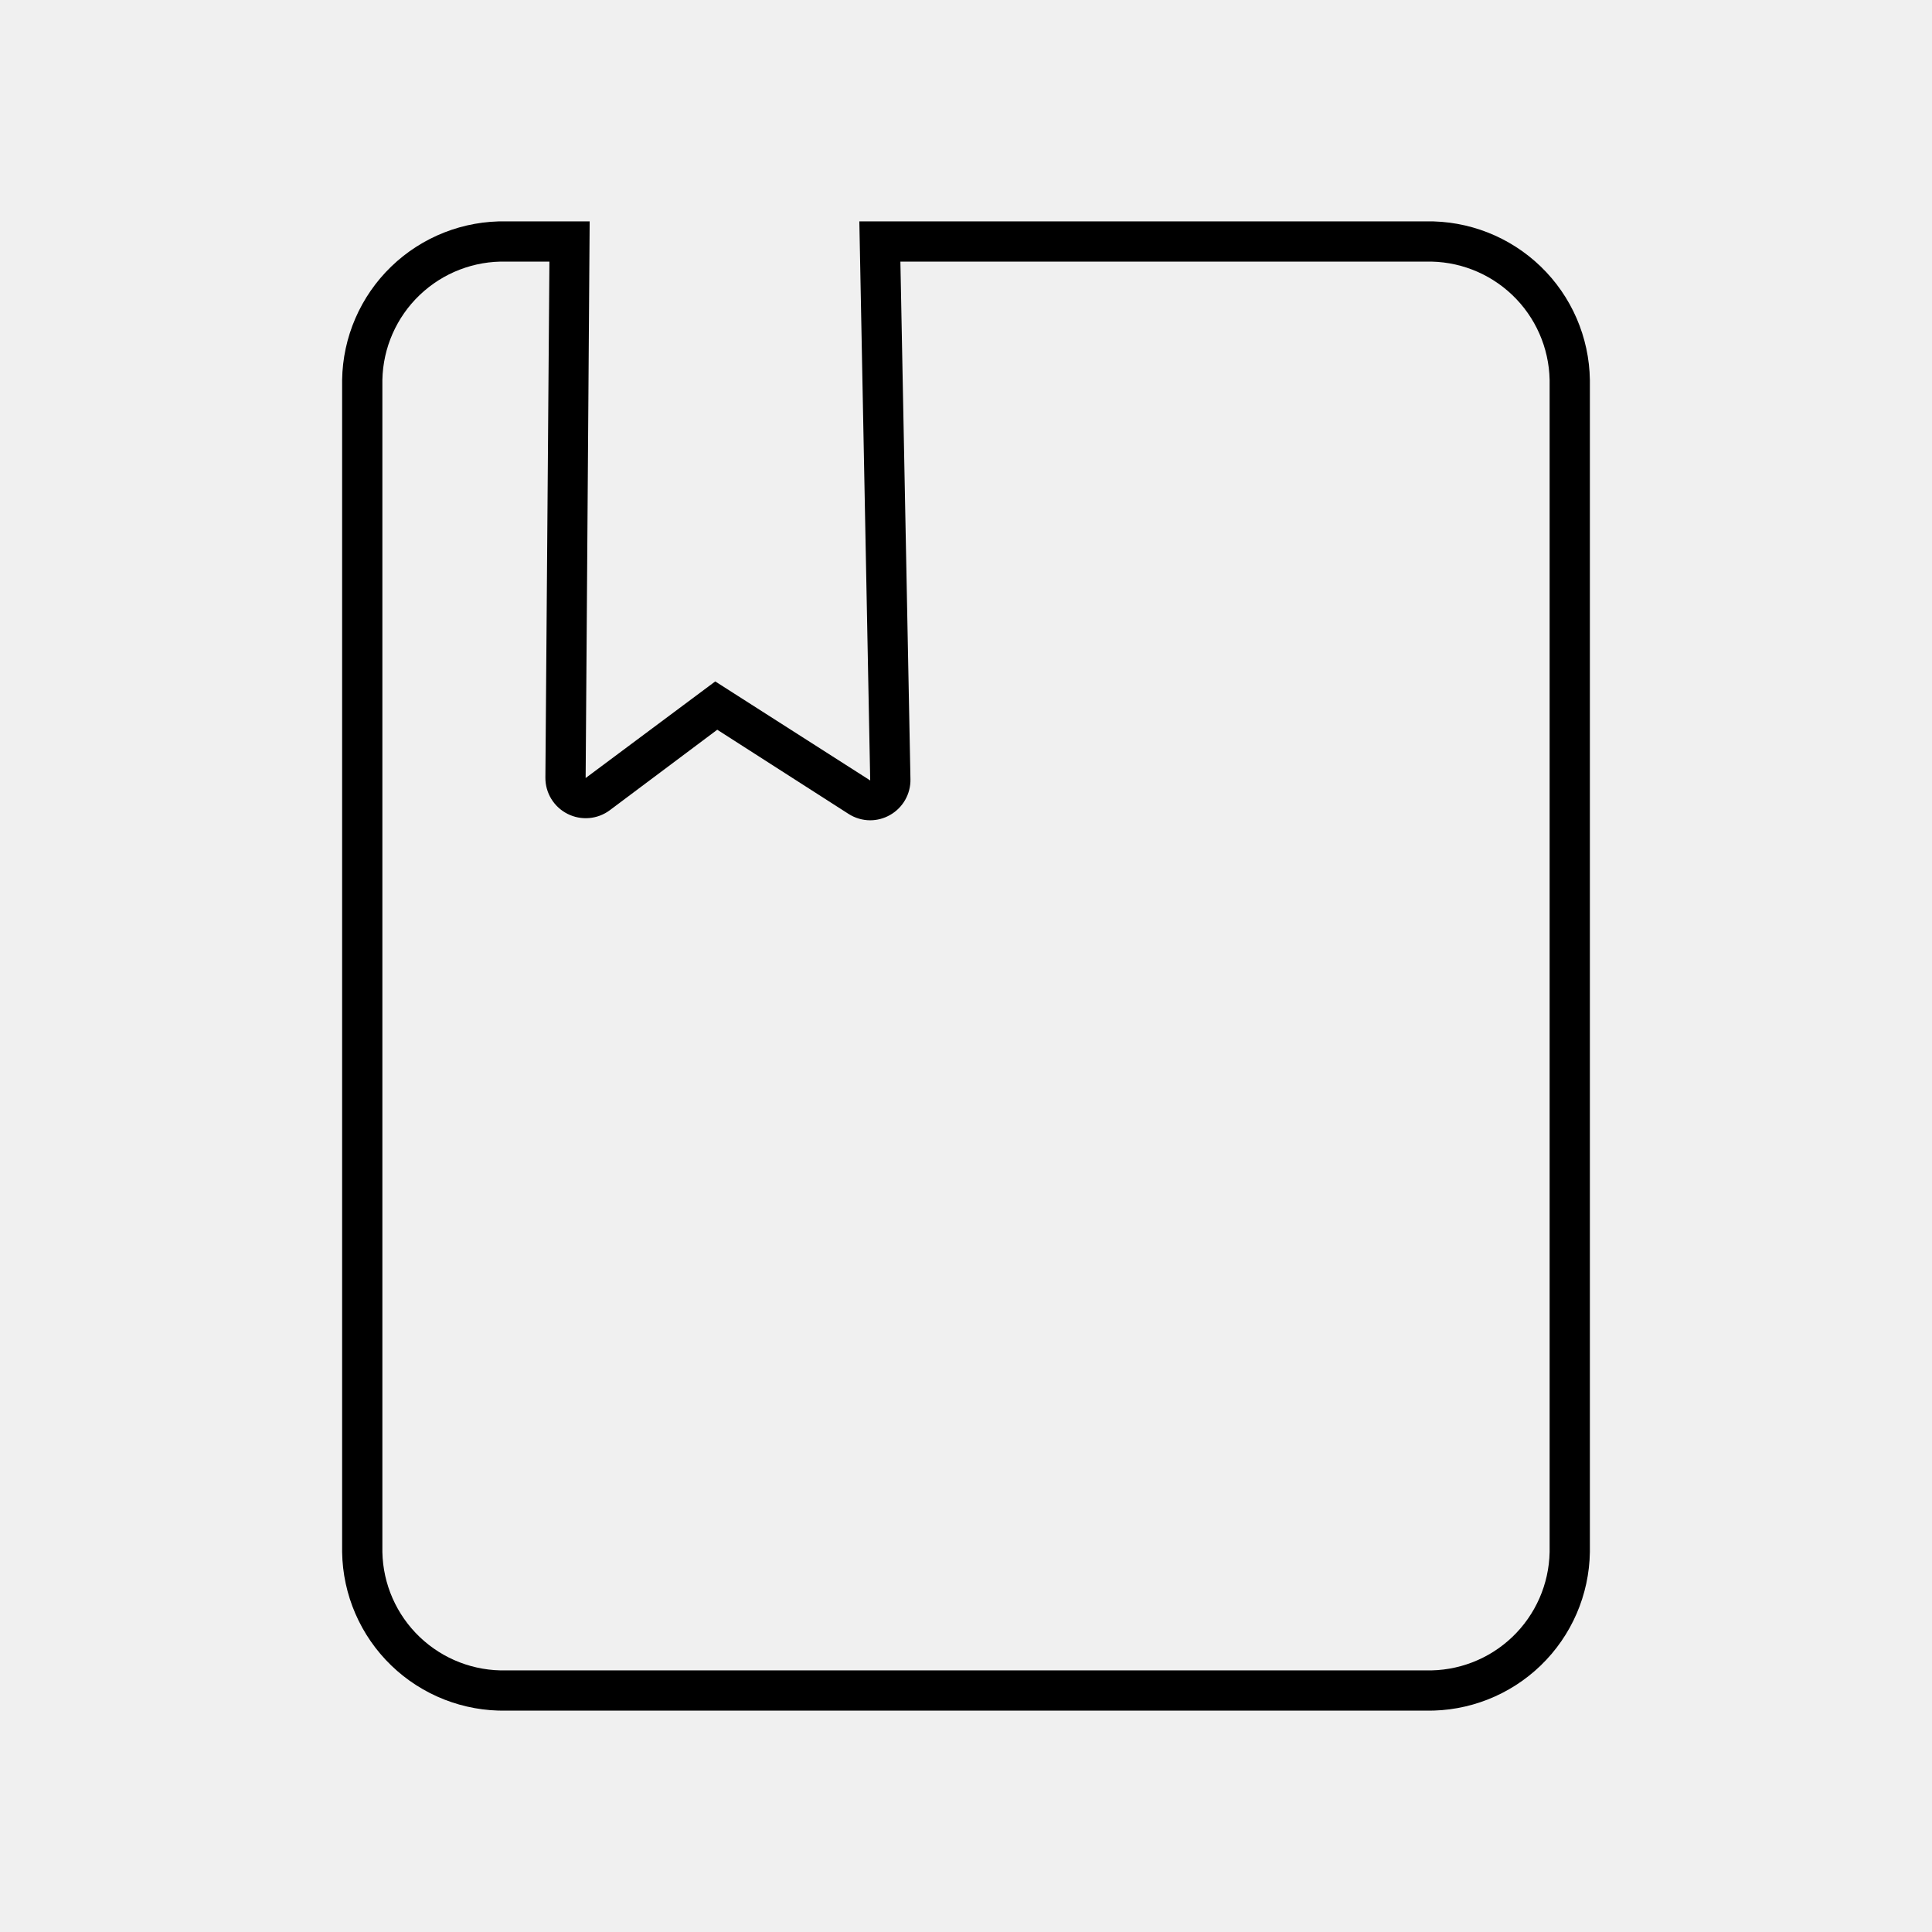
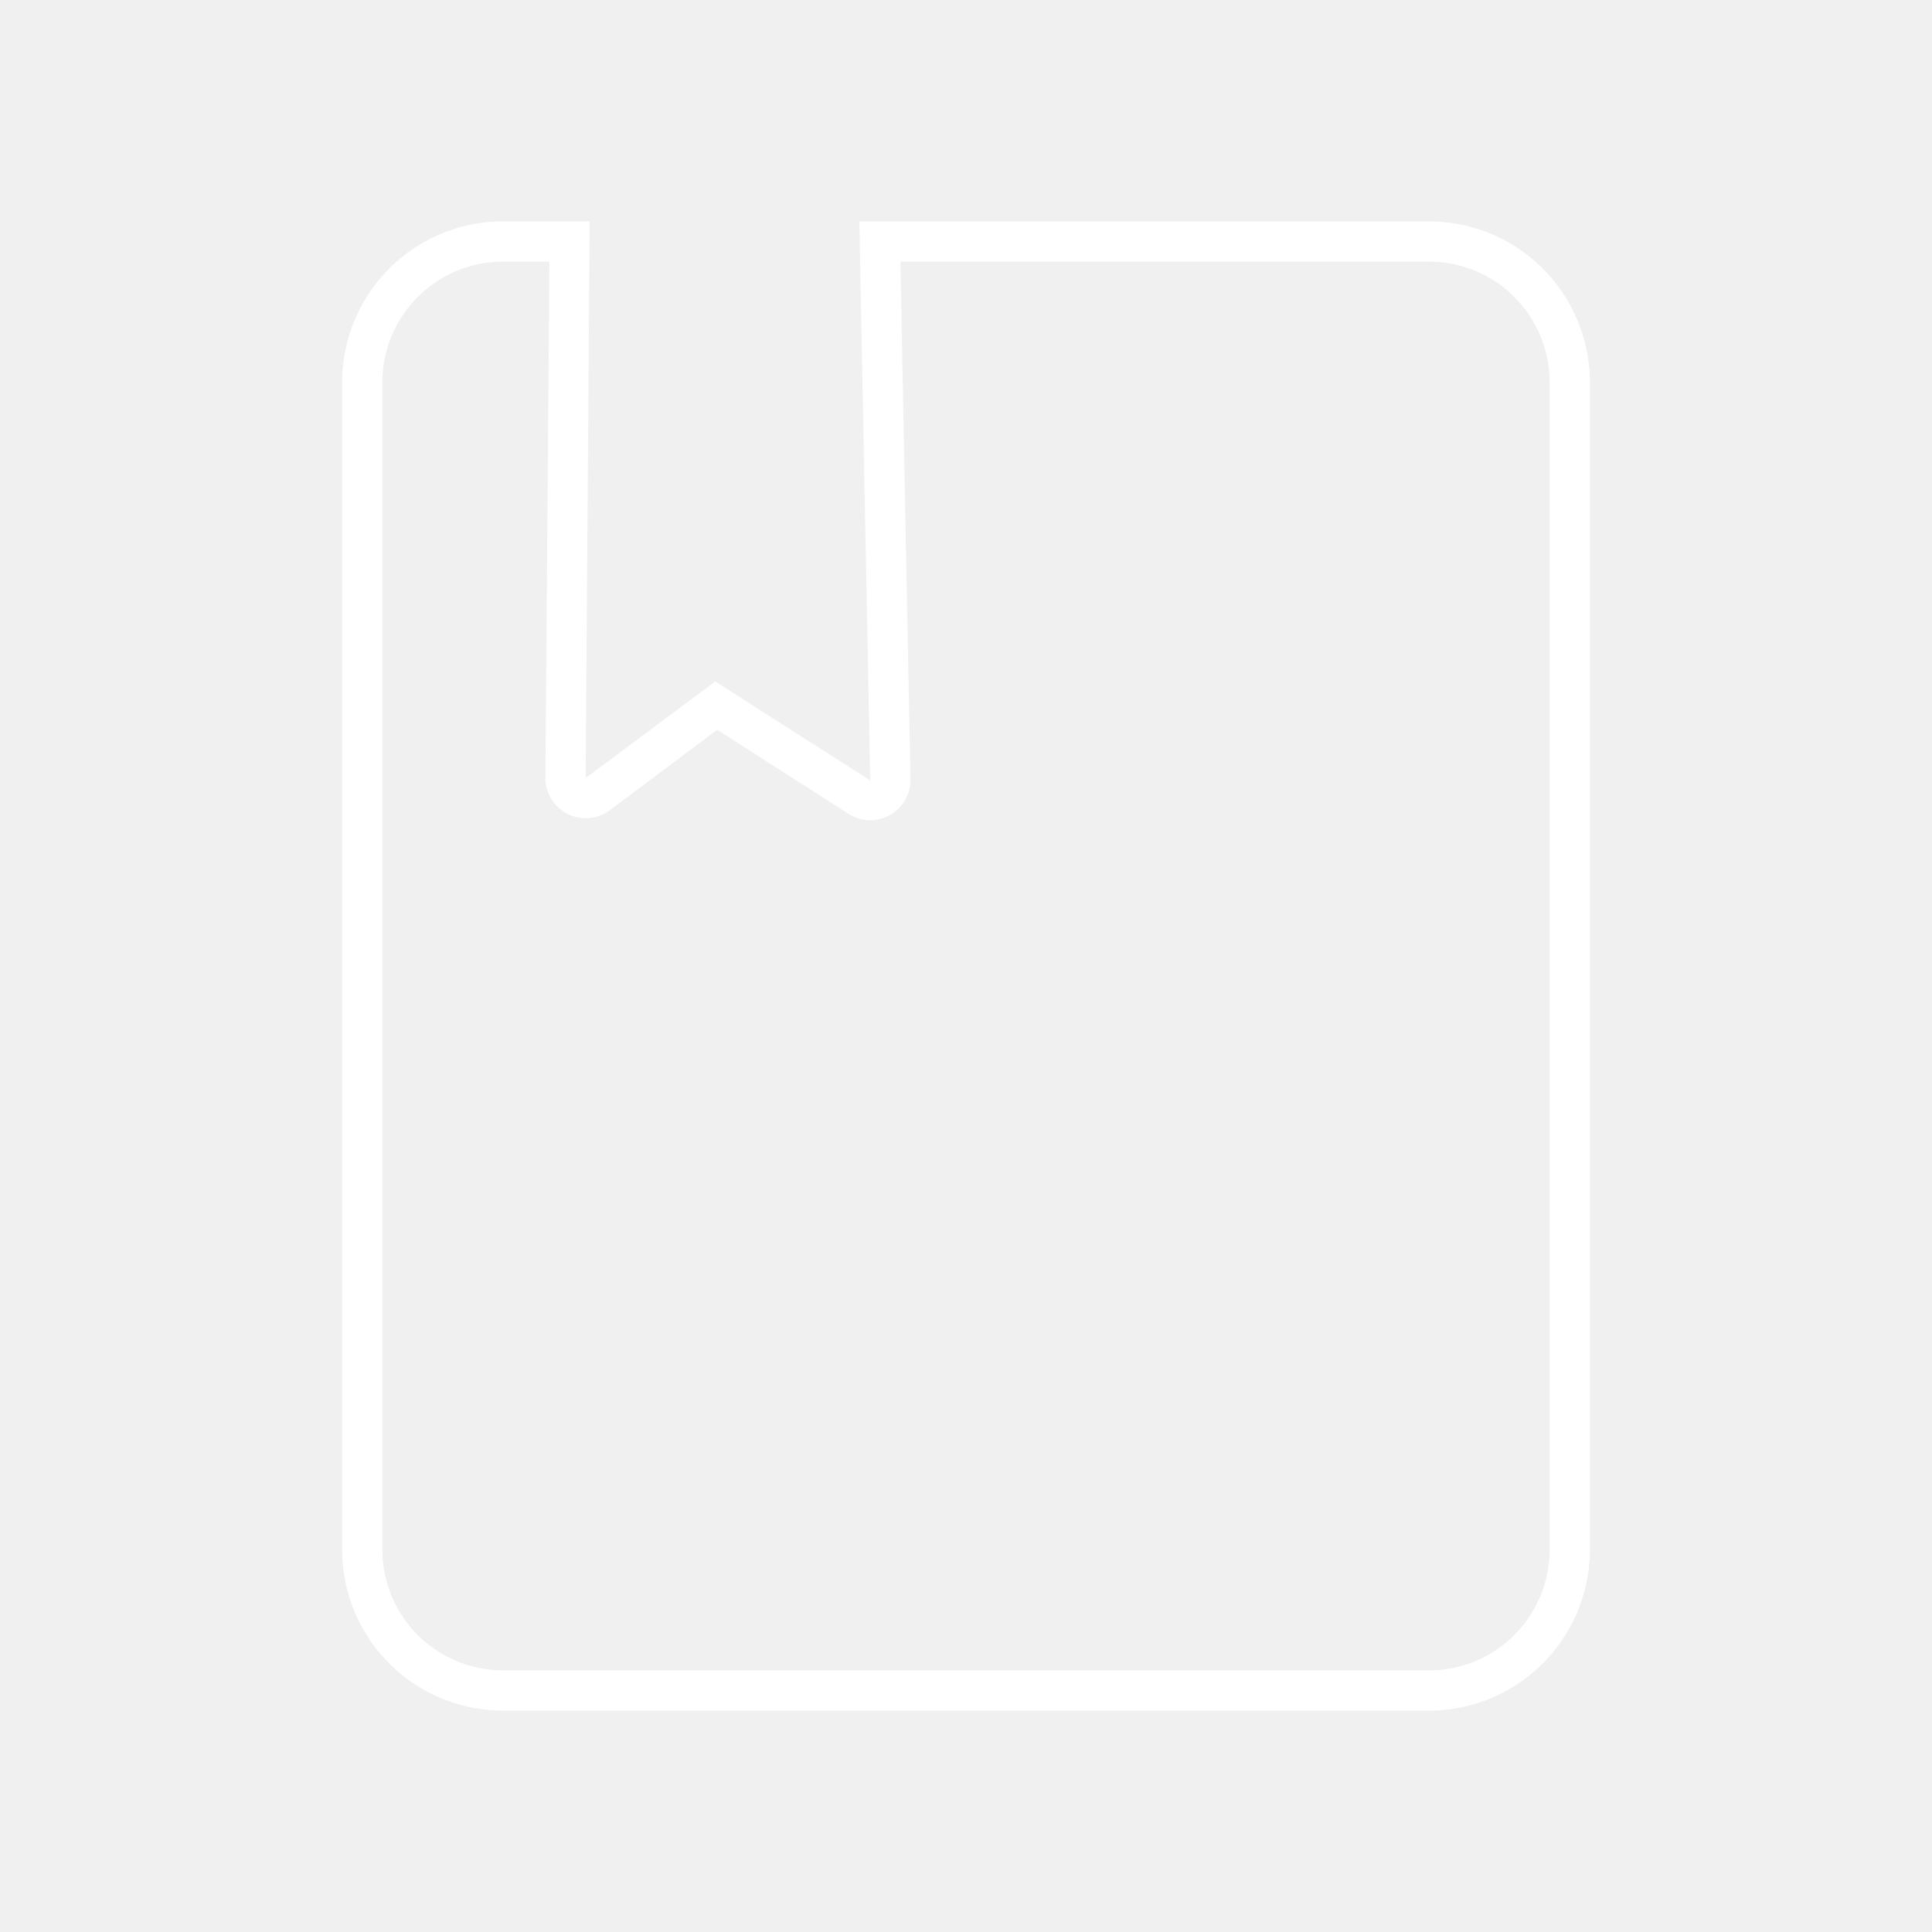
<svg xmlns="http://www.w3.org/2000/svg" viewBox="0 0 48 48">
  <defs>
    <style>
      .a {
        fill: none;
      }

      .b {
-         fill: #000;
+         fill: #fff;
      }
    </style>
  </defs>
  <rect class="a" width="48" height="48" />
  <path class="b" d="M35.42,6.5A3,3,0,0,1,38.5,9.44V38.56a3,3,0,0,1-3.08,2.94H12.58A3,3,0,0,1,9.5,38.56V9.44A3,3,0,0,1,12.58,6.5h1.07l-.1,12.82a1,1,0,0,0,.55.9,1,1,0,0,0,1.05-.09l2.67-2,3.26,2.09a1,1,0,0,0,.54.16,1,1,0,0,0,.49-.13,1,1,0,0,0,.51-.89L22.37,6.5H35.42m0-1H21.35l.27,13.89-3.85-2.46-3.22,2.4.1-13.83H12.58A4,4,0,0,0,8.5,9.44V38.56a4,4,0,0,0,4.08,3.94H35.42a4,4,0,0,0,4.08-3.94V9.44A4,4,0,0,0,35.42,5.5Zm-20.77,0h0Z" />
</svg>
